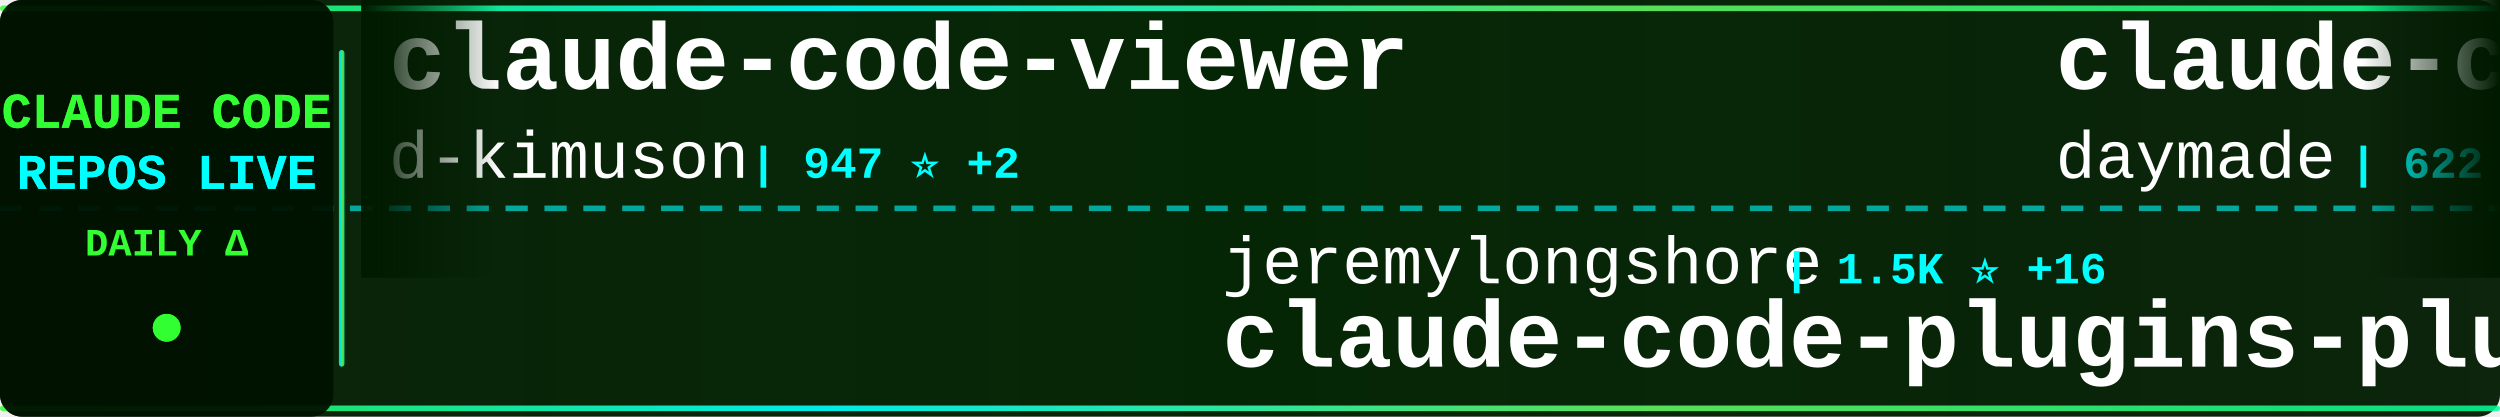
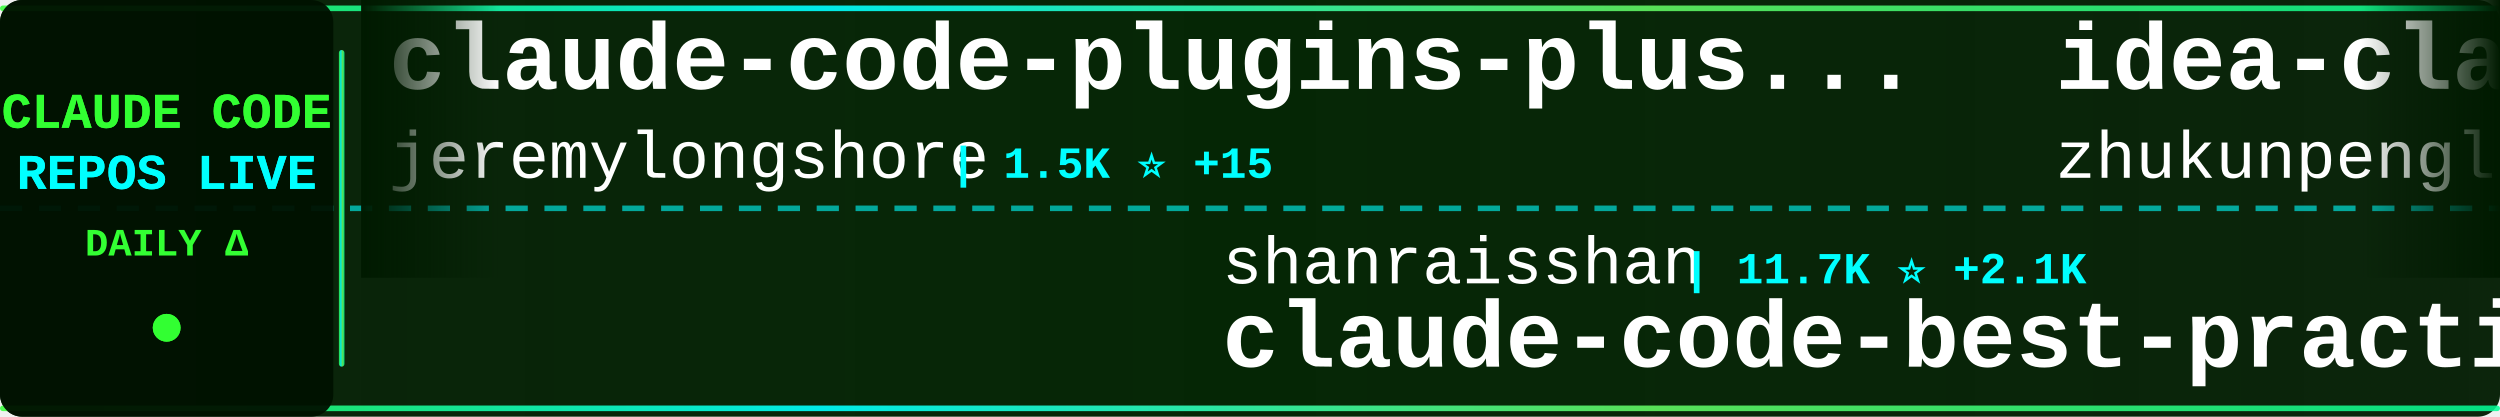
<svg xmlns="http://www.w3.org/2000/svg" width="900" height="150">
  <defs>
    <linearGradient id="tickerBg" x1="0%" y1="0%" x2="100%" y2="0%">
      <stop offset="0%" style="stop-color:#001a00;stop-opacity:0.95" />
      <stop offset="50%" style="stop-color:#002200;stop-opacity:0.98" />
      <stop offset="100%" style="stop-color:#001a00;stop-opacity:0.95" />
    </linearGradient>
    <linearGradient id="borderGrad" x1="0%" y1="0%" x2="100%" y2="0%">
      <stop offset="0%" style="stop-color:#33ff33;stop-opacity:0.85">
        <animate attributeName="stop-opacity" values="0.85;1;0.85" dur="2s" repeatCount="indefinite" />
      </stop>
      <stop offset="33%" style="stop-color:#00ffff;stop-opacity:0.9">
        <animate attributeName="stop-opacity" values="0.9;1;0.9" dur="2.2s" repeatCount="indefinite" />
      </stop>
      <stop offset="66%" style="stop-color:#66ff66;stop-opacity:0.85">
        <animate attributeName="stop-opacity" values="0.85;1;0.85" dur="1.8s" repeatCount="indefinite" />
      </stop>
      <stop offset="100%" style="stop-color:#00ff99;stop-opacity:0.85">
        <animate attributeName="stop-opacity" values="0.85;1;0.85" dur="2s" repeatCount="indefinite" />
      </stop>
    </linearGradient>
    <filter id="textGlow">
      <feGaussianBlur stdDeviation="0.1" result="coloredBlur" />
      <feMerge>
        <feMergeNode in="coloredBlur" />
        <feMergeNode in="SourceGraphic" />
      </feMerge>
    </filter>
    <filter id="metricGlow">
      <feGaussianBlur stdDeviation="0.2" result="coloredBlur" />
      <feMerge>
        <feMergeNode in="coloredBlur" />
        <feMergeNode in="SourceGraphic" />
      </feMerge>
    </filter>
    <linearGradient id="leftFade" x1="0%" y1="0%" x2="100%" y2="0%">
      <stop offset="0%" style="stop-color:#001a00;stop-opacity:1" />
      <stop offset="100%" style="stop-color:#001a00;stop-opacity:0" />
    </linearGradient>
    <linearGradient id="rightFade" x1="0%" y1="0%" x2="100%" y2="0%">
      <stop offset="0%" style="stop-color:#001a00;stop-opacity:0" />
      <stop offset="100%" style="stop-color:#001a00;stop-opacity:1" />
    </linearGradient>
  </defs>
  <rect width="900" height="150" fill="url(#tickerBg)" rx="8" />
  <rect x="0" y="2" width="900" height="2" fill="url(#borderGrad)" rx="1" />
  <rect x="0" y="146" width="900" height="2" fill="url(#borderGrad)" rx="1" />
  <line x1="0" y1="75" x2="900" y2="75" stroke="#00ffff" stroke-width="2" stroke-dasharray="8 6" opacity="0.6" />
  <rect x="0" y="0" width="120" height="150" fill="#001100" opacity="0.95" rx="8" />
  <text x="60" y="46" font-family="'Courier New', monospace" font-size="18" font-weight="bold" fill="#33ff33" text-anchor="middle" filter="url(#textGlow)">
    CLAUDE CODE
  </text>
  <text x="60" y="68" font-family="'Courier New', monospace" font-size="18" font-weight="bold" fill="#00ffff" text-anchor="middle" filter="url(#textGlow)">
    REPOS LIVE
  </text>
  <text x="60" y="92" font-family="'Courier New', monospace" font-size="14" font-weight="bold" fill="#33ff33" text-anchor="middle">
    DAILY Δ
  </text>
  <circle cx="60" cy="118" r="5" fill="#33ff33" filter="url(#metricGlow)">
    <animate attributeName="r" values="4;6;4" dur="1.5s" repeatCount="indefinite" />
    <animate attributeName="opacity" values="0.6;1;0.6" dur="1.5s" repeatCount="indefinite" />
  </circle>
  <rect x="122" y="18" width="2" height="114" fill="url(#borderGrad)" rx="1" />
  <clipPath id="tickerClip">
    <rect x="130" y="0" width="770" height="150" />
  </clipPath>
  <g clip-path="url(#tickerClip)">
    <g id="tickerItems">
      <animateTransform attributeName="transform" attributeType="XML" type="translate" from="0 0" to="-3000 0" dur="54s" repeatCount="indefinite" />
      <g transform="translate(0, 0)">
-         <text x="140" y="32" font-family="'Courier New', monospace" font-size="34" font-weight="bold" fill="#ffffff">claude-code-viewer</text>
-         <text x="140" y="64" font-family="'Courier New', monospace" font-size="24" font-weight="normal" fill="#ffffff" opacity="1.0">d-kimuson</text>
-         <text x="270" y="64" font-family="'Courier New', monospace" font-size="16" font-weight="bold" fill="#00ffff"> | 947 ⭐ +2</text>
+         <text x="140" y="32" font-family="'Courier New', monospace" font-size="34" font-weight="bold" fill="#ffffff">claude-code-plugins-plus...</text>
+         <text x="140" y="64" font-family="'Courier New', monospace" font-size="24" font-weight="normal" fill="#ffffff" opacity="1.0">jeremylongshore</text>
+         <text x="342" y="64" font-family="'Courier New', monospace" font-size="16" font-weight="bold" fill="#00ffff"> | 1.5K ⭐ +15</text>
      </g>
      <g transform="translate(300, 0)">
-         <text x="140" y="102" font-family="'Courier New', monospace" font-size="24" font-weight="normal" fill="#ffffff" opacity="1.0">jeremylongshore</text>
-         <text x="342" y="102" font-family="'Courier New', monospace" font-size="16" font-weight="bold" fill="#00ffff"> | 1.5K ⭐ +16</text>
-         <text x="140" y="132" font-family="'Courier New', monospace" font-size="34" font-weight="bold" fill="#ffffff">claude-code-plugins-plus...</text>
+         <text x="140" y="102" font-family="'Courier New', monospace" font-size="24" font-weight="normal" fill="#ffffff" opacity="1.0">shanraisshan</text>
+         <text x="306" y="102" font-family="'Courier New', monospace" font-size="16" font-weight="bold" fill="#00ffff"> | 11.7K ⭐ +2.1K</text>
+         <text x="140" y="132" font-family="'Courier New', monospace" font-size="34" font-weight="bold" fill="#ffffff">claude-code-best-practic...</text>
      </g>
      <g transform="translate(600, 0)">
-         <text x="140" y="32" font-family="'Courier New', monospace" font-size="34" font-weight="bold" fill="#ffffff">claude-code-skills</text>
-         <text x="140" y="64" font-family="'Courier New', monospace" font-size="24" font-weight="normal" fill="#ffffff" opacity="1.0">daymade</text>
-         <text x="246" y="64" font-family="'Courier New', monospace" font-size="16" font-weight="bold" fill="#00ffff"> | 622 ⭐ +1</text>
+         <text x="140" y="32" font-family="'Courier New', monospace" font-size="34" font-weight="bold" fill="#ffffff">idea-claude-code-gui</text>
+         <text x="140" y="64" font-family="'Courier New', monospace" font-size="24" font-weight="normal" fill="#ffffff" opacity="1.0">zhukunpenglinyutong</text>
+         <text x="390" y="64" font-family="'Courier New', monospace" font-size="16" font-weight="bold" fill="#00ffff"> | 1.5K ⭐ +35</text>
      </g>
      <g transform="translate(900, 0)">
-         <text x="140" y="102" font-family="'Courier New', monospace" font-size="24" font-weight="normal" fill="#ffffff" opacity="1.0">Yeachan-Heo</text>
-         <text x="294" y="102" font-family="'Courier New', monospace" font-size="16" font-weight="bold" fill="#00ffff"> | 8.6K ⭐ +195</text>
-         <text x="140" y="132" font-family="'Courier New', monospace" font-size="34" font-weight="bold" fill="#ffffff">oh-my-claudecode</text>
+         <text x="140" y="102" font-family="'Courier New', monospace" font-size="24" font-weight="normal" fill="#ffffff" opacity="1.0">cixingguangming55555</text>
+         <text x="402" y="102" font-family="'Courier New', monospace" font-size="16" font-weight="bold" fill="#00ffff"> | 2.5K ⭐</text>
+         <text x="140" y="132" font-family="'Courier New', monospace" font-size="34" font-weight="bold" fill="#ffffff">wechat-bot</text>
      </g>
      <g transform="translate(1200, 0)">
-         <text x="140" y="32" font-family="'Courier New', monospace" font-size="34" font-weight="bold" fill="#ffffff">spec-kit</text>
-         <text x="140" y="64" font-family="'Courier New', monospace" font-size="24" font-weight="normal" fill="#ffffff" opacity="1.0">github</text>
-         <text x="234" y="64" font-family="'Courier New', monospace" font-size="16" font-weight="bold" fill="#00ffff"> | 74.4K ⭐ +335</text>
+         <text x="140" y="32" font-family="'Courier New', monospace" font-size="34" font-weight="bold" fill="#ffffff">Claude-Code</text>
+         <text x="140" y="64" font-family="'Courier New', monospace" font-size="24" font-weight="normal" fill="#ffffff" opacity="1.0">lyconear</text>
+         <text x="258" y="64" font-family="'Courier New', monospace" font-size="16" font-weight="bold" fill="#00ffff"> | 4 ⭐</text>
      </g>
      <g transform="translate(1500, 0)">
-         <text x="140" y="102" font-family="'Courier New', monospace" font-size="24" font-weight="normal" fill="#ffffff" opacity="1.0">anthropics</text>
-         <text x="282" y="102" font-family="'Courier New', monospace" font-size="16" font-weight="bold" fill="#00ffff"> | 594 ⭐ +2</text>
-         <text x="140" y="132" font-family="'Courier New', monospace" font-size="34" font-weight="bold" fill="#ffffff">claude-code-base-action</text>
+         <text x="140" y="102" font-family="'Courier New', monospace" font-size="24" font-weight="normal" fill="#ffffff" opacity="1.0">nishimoto265</text>
+         <text x="306" y="102" font-family="'Courier New', monospace" font-size="16" font-weight="bold" fill="#00ffff"> | 493 ⭐</text>
+         <text x="140" y="132" font-family="'Courier New', monospace" font-size="34" font-weight="bold" fill="#ffffff">Claude-Code-Communicatio...</text>
      </g>
      <g transform="translate(1800, 0)">
-         <text x="140" y="32" font-family="'Courier New', monospace" font-size="34" font-weight="bold" fill="#ffffff">sc-claude-code-files</text>
-         <text x="140" y="64" font-family="'Courier New', monospace" font-size="24" font-weight="normal" fill="#ffffff" opacity="1.0">https-deeplearning-ai</text>
-         <text x="414" y="64" font-family="'Courier New', monospace" font-size="16" font-weight="bold" fill="#00ffff"> | 440 ⭐ +3</text>
+         <text x="140" y="32" font-family="'Courier New', monospace" font-size="34" font-weight="bold" fill="#ffffff">claude-code-tresor</text>
+         <text x="140" y="64" font-family="'Courier New', monospace" font-size="24" font-weight="normal" fill="#ffffff" opacity="1.0">alirezarezvani</text>
+         <text x="330" y="64" font-family="'Courier New', monospace" font-size="16" font-weight="bold" fill="#00ffff"> | 574 ⭐ +3</text>
      </g>
      <g transform="translate(2100, 0)">
-         <text x="140" y="102" font-family="'Courier New', monospace" font-size="24" font-weight="normal" fill="#ffffff" opacity="1.0">frankbria</text>
-         <text x="270" y="102" font-family="'Courier New', monospace" font-size="16" font-weight="bold" fill="#00ffff"> | 7.5K ⭐ +29</text>
-         <text x="140" y="132" font-family="'Courier New', monospace" font-size="34" font-weight="bold" fill="#ffffff">ralph-claude-code</text>
+         <text x="140" y="102" font-family="'Courier New', monospace" font-size="24" font-weight="normal" fill="#ffffff" opacity="1.0">pedrohcgs</text>
+         <text x="270" y="102" font-family="'Courier New', monospace" font-size="16" font-weight="bold" fill="#00ffff"> | 547 ⭐ +11</text>
+         <text x="140" y="132" font-family="'Courier New', monospace" font-size="34" font-weight="bold" fill="#ffffff">claude-code-my-workflow</text>
      </g>
      <g transform="translate(2400, 0)">
-         <text x="140" y="32" font-family="'Courier New', monospace" font-size="34" font-weight="bold" fill="#ffffff">Claude-Code-Workflow</text>
-         <text x="140" y="64" font-family="'Courier New', monospace" font-size="24" font-weight="normal" fill="#ffffff" opacity="1.0">catlog22</text>
-         <text x="258" y="64" font-family="'Courier New', monospace" font-size="16" font-weight="bold" fill="#00ffff"> | 1.4K ⭐ +14</text>
+         <text x="140" y="32" font-family="'Courier New', monospace" font-size="34" font-weight="bold" fill="#ffffff">claude-code-spec-workflo...</text>
+         <text x="140" y="64" font-family="'Courier New', monospace" font-size="24" font-weight="normal" fill="#ffffff" opacity="1.0">Pimzino</text>
+         <text x="246" y="64" font-family="'Courier New', monospace" font-size="16" font-weight="bold" fill="#00ffff"> | 3.5K ⭐ +5</text>
      </g>
      <g transform="translate(2700, 0)">
-         <text x="140" y="102" font-family="'Courier New', monospace" font-size="24" font-weight="normal" fill="#ffffff" opacity="1.0">fuergaosi233</text>
-         <text x="306" y="102" font-family="'Courier New', monospace" font-size="16" font-weight="bold" fill="#00ffff"> | 2.1K ⭐ +10</text>
-         <text x="140" y="132" font-family="'Courier New', monospace" font-size="34" font-weight="bold" fill="#ffffff">claude-code-proxy</text>
+         <text x="140" y="102" font-family="'Courier New', monospace" font-size="24" font-weight="normal" fill="#ffffff" opacity="1.0">revfactory</text>
+         <text x="282" y="102" font-family="'Courier New', monospace" font-size="16" font-weight="bold" fill="#00ffff"> | 760 ⭐</text>
+         <text x="140" y="132" font-family="'Courier New', monospace" font-size="34" font-weight="bold" fill="#ffffff">claude-code-mastering</text>
      </g>
      <g transform="translate(3000, 0)">
-         <text x="140" y="32" font-family="'Courier New', monospace" font-size="34" font-weight="bold" fill="#ffffff">claude-code-viewer</text>
-         <text x="140" y="64" font-family="'Courier New', monospace" font-size="24" font-weight="normal" fill="#ffffff" opacity="1.0">d-kimuson</text>
-         <text x="270" y="64" font-family="'Courier New', monospace" font-size="16" font-weight="bold" fill="#00ffff"> | 947 ⭐ +2</text>
+         <text x="140" y="32" font-family="'Courier New', monospace" font-size="34" font-weight="bold" fill="#ffffff">claude-code-plugins-plus...</text>
+         <text x="140" y="64" font-family="'Courier New', monospace" font-size="24" font-weight="normal" fill="#ffffff" opacity="1.0">jeremylongshore</text>
+         <text x="342" y="64" font-family="'Courier New', monospace" font-size="16" font-weight="bold" fill="#00ffff"> | 1.5K ⭐ +15</text>
      </g>
      <g transform="translate(3300, 0)">
-         <text x="140" y="102" font-family="'Courier New', monospace" font-size="24" font-weight="normal" fill="#ffffff" opacity="1.0">jeremylongshore</text>
-         <text x="342" y="102" font-family="'Courier New', monospace" font-size="16" font-weight="bold" fill="#00ffff"> | 1.5K ⭐ +16</text>
-         <text x="140" y="132" font-family="'Courier New', monospace" font-size="34" font-weight="bold" fill="#ffffff">claude-code-plugins-plus...</text>
+         <text x="140" y="102" font-family="'Courier New', monospace" font-size="24" font-weight="normal" fill="#ffffff" opacity="1.0">shanraisshan</text>
+         <text x="306" y="102" font-family="'Courier New', monospace" font-size="16" font-weight="bold" fill="#00ffff"> | 11.7K ⭐ +2.1K</text>
+         <text x="140" y="132" font-family="'Courier New', monospace" font-size="34" font-weight="bold" fill="#ffffff">claude-code-best-practic...</text>
      </g>
      <g transform="translate(3600, 0)">
-         <text x="140" y="32" font-family="'Courier New', monospace" font-size="34" font-weight="bold" fill="#ffffff">claude-code-skills</text>
-         <text x="140" y="64" font-family="'Courier New', monospace" font-size="24" font-weight="normal" fill="#ffffff" opacity="1.0">daymade</text>
-         <text x="246" y="64" font-family="'Courier New', monospace" font-size="16" font-weight="bold" fill="#00ffff"> | 622 ⭐ +1</text>
+         <text x="140" y="32" font-family="'Courier New', monospace" font-size="34" font-weight="bold" fill="#ffffff">idea-claude-code-gui</text>
+         <text x="140" y="64" font-family="'Courier New', monospace" font-size="24" font-weight="normal" fill="#ffffff" opacity="1.0">zhukunpenglinyutong</text>
+         <text x="390" y="64" font-family="'Courier New', monospace" font-size="16" font-weight="bold" fill="#00ffff"> | 1.5K ⭐ +35</text>
      </g>
      <g transform="translate(3900, 0)">
-         <text x="140" y="102" font-family="'Courier New', monospace" font-size="24" font-weight="normal" fill="#ffffff" opacity="1.0">Yeachan-Heo</text>
-         <text x="294" y="102" font-family="'Courier New', monospace" font-size="16" font-weight="bold" fill="#00ffff"> | 8.6K ⭐ +195</text>
-         <text x="140" y="132" font-family="'Courier New', monospace" font-size="34" font-weight="bold" fill="#ffffff">oh-my-claudecode</text>
+         <text x="140" y="102" font-family="'Courier New', monospace" font-size="24" font-weight="normal" fill="#ffffff" opacity="1.0">cixingguangming55555</text>
+         <text x="402" y="102" font-family="'Courier New', monospace" font-size="16" font-weight="bold" fill="#00ffff"> | 2.5K ⭐</text>
+         <text x="140" y="132" font-family="'Courier New', monospace" font-size="34" font-weight="bold" fill="#ffffff">wechat-bot</text>
      </g>
    </g>
  </g>
  <rect x="130" y="0" width="50" height="100" fill="url(#leftFade)" />
  <rect x="850" y="0" width="50" height="100" fill="url(#rightFade)" />
</svg>
